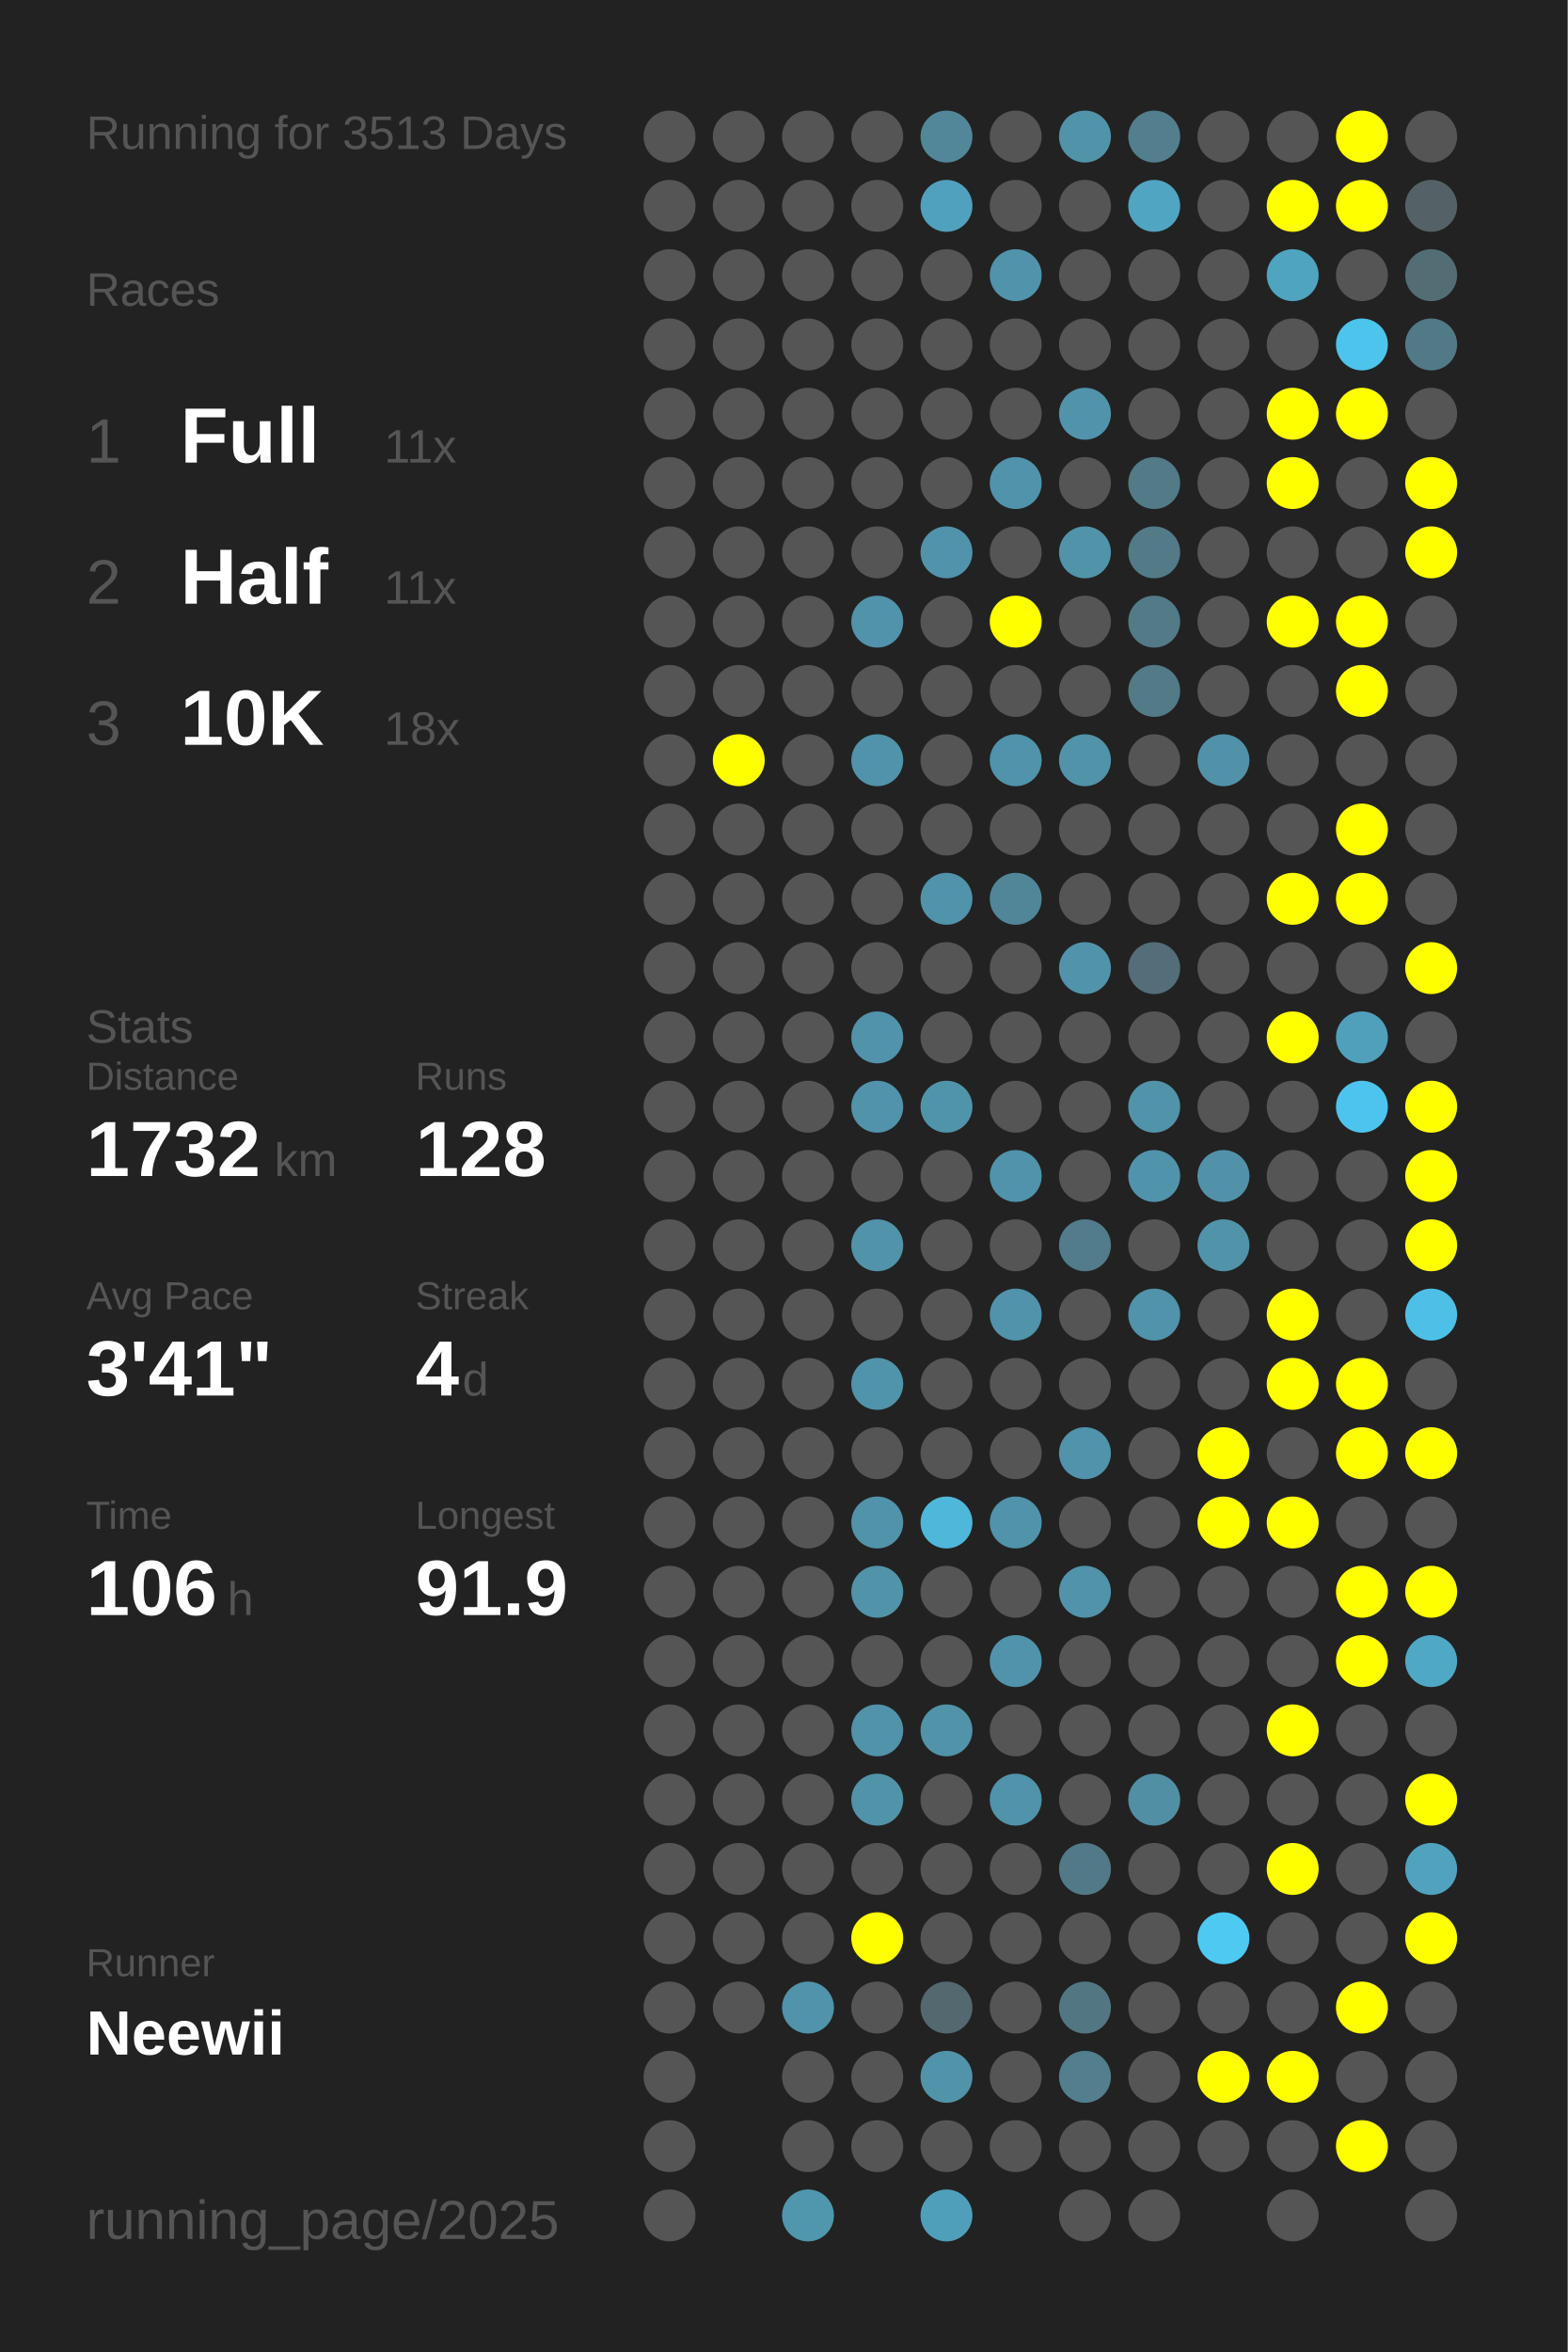
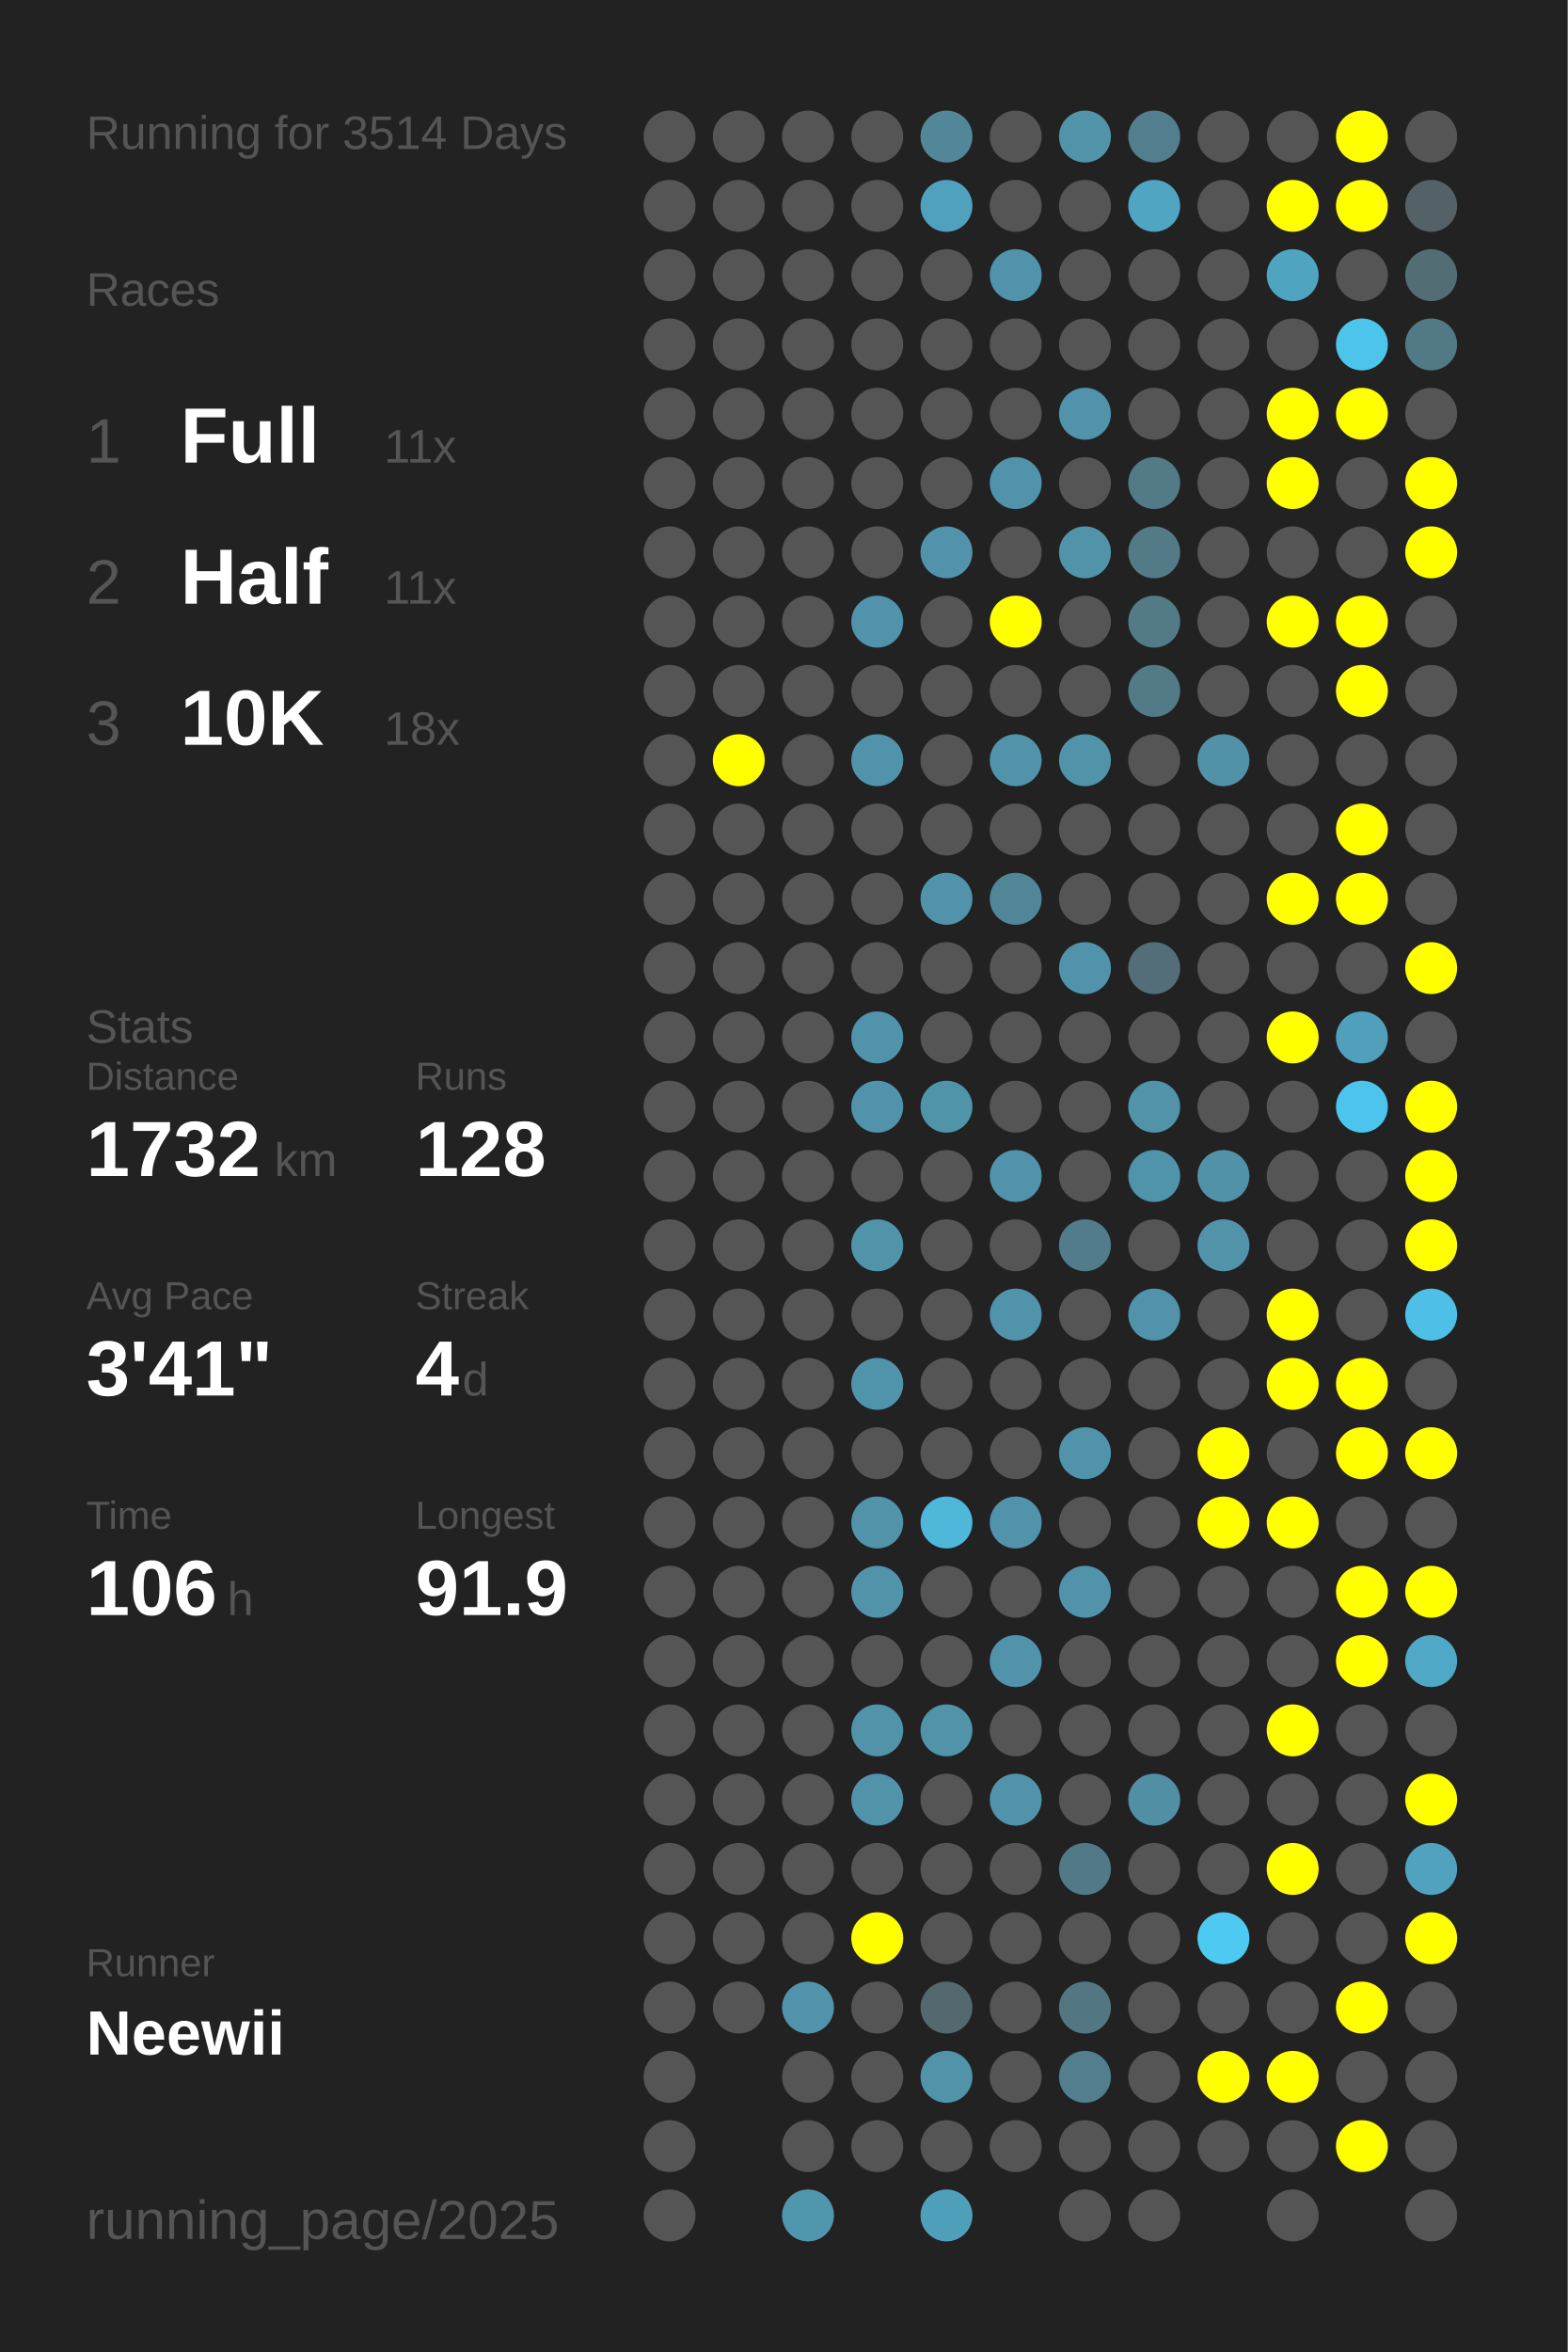
<svg xmlns="http://www.w3.org/2000/svg" baseProfile="full" height="300mm" version="1.1" viewBox="0,0,200,300" width="200mm">
  <defs />
  <rect fill="#222222" height="300" width="200" x="0" y="0" />
-   <text fill="#555555" style="font-size:6px; font-family:Arial;" x="11" y="19">Running for 3513 Days</text>
+   <text fill="#555555" style="font-size:6px; font-family:Arial;" x="11" y="19">Running for 3514 Days</text>
  <text fill="#555555" style="font-size:6px; font-family:Arial;" x="11" y="39">Races</text>
  <text fill="#555555" style="font-size:8px; font-family:Arial;" x="11" y="59">1</text>
  <text fill="#FFFFFF" style="font-size:10px; font-family:Arial; font-weight:bold;" x="23" y="59">Full</text>
  <text fill="#555555" style="font-size:6px; font-family:Arial;" x="49" y="59">11x</text>
  <text fill="#555555" style="font-size:8px; font-family:Arial;" x="11" y="77">2</text>
  <text fill="#FFFFFF" style="font-size:10px; font-family:Arial; font-weight:bold;" x="23" y="77">Half</text>
  <text fill="#555555" style="font-size:6px; font-family:Arial;" x="49" y="77">11x</text>
  <text fill="#555555" style="font-size:8px; font-family:Arial;" x="11" y="95">3</text>
  <text fill="#FFFFFF" style="font-size:10px; font-family:Arial; font-weight:bold;" x="23" y="95">10K</text>
  <text fill="#555555" style="font-size:6px; font-family:Arial;" x="49" y="95">18x</text>
  <text fill="#555555" style="font-size:6px; font-family:Arial;" x="11" y="133">Stats</text>
  <text fill="#555555" style="font-size:5px; font-family:Arial;" x="11" y="139">Distance</text>
  <text fill="#FFFFFF" style="font-size:10px; font-family:Arial; font-weight:bold;" x="11" y="150">1732</text>
  <text fill="#555555" style="font-size:6px; font-family:Arial;" x="35" y="150">km</text>
  <text fill="#555555" style="font-size:5px; font-family:Arial;" x="53" y="139">Runs</text>
  <text fill="#FFFFFF" style="font-size:10px; font-family:Arial; font-weight:bold;" x="53" y="150">128</text>
  <text fill="#555555" style="font-size:5px; font-family:Arial;" x="11" y="167">Avg Pace</text>
  <text fill="#FFFFFF" style="font-size:10px; font-family:Arial; font-weight:bold;" x="11" y="178">3'41"</text>
  <text fill="#555555" style="font-size:5px; font-family:Arial;" x="53" y="167">Streak</text>
  <text fill="#FFFFFF" style="font-size:10px; font-family:Arial; font-weight:bold;" x="53" y="178">4</text>
  <text fill="#555555" style="font-size:6px; font-family:Arial;" x="59" y="178">d</text>
  <text fill="#555555" style="font-size:5px; font-family:Arial;" x="11" y="195">Time</text>
  <text fill="#FFFFFF" style="font-size:10px; font-family:Arial; font-weight:bold;" x="11" y="206">106</text>
  <text fill="#555555" style="font-size:6px; font-family:Arial;" x="29" y="206">h</text>
  <text fill="#555555" style="font-size:5px; font-family:Arial;" x="53" y="195">Longest</text>
  <text fill="#FFFFFF" style="font-size:10px; font-family:Arial; font-weight:bold;" x="53" y="206">91.9</text>
  <text fill="#555555" style="font-size:5px; font-family:Arial;" x="11" y="252.065">Runner</text>
  <text fill="#FFFFFF" style="font-size:8px; font-family:Arial; font-weight:bold;" x="11" y="262.065">Neewii</text>
  <text fill="#555555" style="font-size:7px; font-family:Arial;" x="11" y="285.581">running_page/2025</text>
  <circle cx="85.417" cy="17.419" fill="#555555" r="3.312" />
  <circle cx="85.417" cy="26.258" fill="#555555" r="3.312" />
  <circle cx="85.417" cy="35.097" fill="#555555" r="3.312" />
  <circle cx="85.417" cy="43.935" fill="#555555" r="3.312" />
  <circle cx="85.417" cy="52.774" fill="#555555" r="3.312" />
  <circle cx="85.417" cy="61.613" fill="#555555" r="3.312" />
  <circle cx="85.417" cy="70.452" fill="#555555" r="3.312" />
  <circle cx="85.417" cy="79.29" fill="#555555" r="3.312" />
  <circle cx="85.417" cy="88.129" fill="#555555" r="3.312" />
  <circle cx="85.417" cy="96.968" fill="#555555" r="3.312" />
  <circle cx="85.417" cy="105.806" fill="#555555" r="3.312" />
  <circle cx="85.417" cy="114.645" fill="#555555" r="3.312" />
  <circle cx="85.417" cy="123.484" fill="#555555" r="3.312" />
  <circle cx="85.417" cy="132.323" fill="#555555" r="3.312" />
  <circle cx="85.417" cy="141.161" fill="#555555" r="3.312" />
  <circle cx="85.417" cy="150" fill="#555555" r="3.312" />
  <circle cx="85.417" cy="158.839" fill="#555555" r="3.312" />
  <circle cx="85.417" cy="167.677" fill="#555555" r="3.312" />
  <circle cx="85.417" cy="176.516" fill="#555555" r="3.312" />
  <circle cx="85.417" cy="185.355" fill="#555555" r="3.312" />
  <circle cx="85.417" cy="194.194" fill="#555555" r="3.312" />
  <circle cx="85.417" cy="203.032" fill="#555555" r="3.312" />
  <circle cx="85.417" cy="211.871" fill="#555555" r="3.312" />
  <circle cx="85.417" cy="220.71" fill="#555555" r="3.312" />
  <circle cx="85.417" cy="229.548" fill="#555555" r="3.312" />
  <circle cx="85.417" cy="238.387" fill="#555555" r="3.312" />
  <circle cx="85.417" cy="247.226" fill="#555555" r="3.312" />
  <circle cx="85.417" cy="256.065" fill="#555555" r="3.312" />
  <circle cx="85.417" cy="264.903" fill="#555555" r="3.312" />
  <circle cx="85.417" cy="273.742" fill="#555555" r="3.312" />
  <circle cx="85.417" cy="282.581" fill="#555555" r="3.312" />
  <circle cx="94.25" cy="17.419" fill="#555555" r="3.312" />
  <circle cx="94.25" cy="26.258" fill="#555555" r="3.312" />
  <circle cx="94.25" cy="35.097" fill="#555555" r="3.312" />
  <circle cx="94.25" cy="43.935" fill="#555555" r="3.312" />
  <circle cx="94.25" cy="52.774" fill="#555555" r="3.312" />
  <circle cx="94.25" cy="61.613" fill="#555555" r="3.312" />
  <circle cx="94.25" cy="70.452" fill="#555555" r="3.312" />
  <circle cx="94.25" cy="79.29" fill="#555555" r="3.312" />
  <circle cx="94.25" cy="88.129" fill="#555555" r="3.312" />
  <circle cx="94.25" cy="96.968" fill="#FFFF00" r="3.312" />
  <circle cx="94.25" cy="105.806" fill="#555555" r="3.312" />
  <circle cx="94.25" cy="114.645" fill="#555555" r="3.312" />
  <circle cx="94.25" cy="123.484" fill="#555555" r="3.312" />
  <circle cx="94.25" cy="132.323" fill="#555555" r="3.312" />
  <circle cx="94.25" cy="141.161" fill="#555555" r="3.312" />
  <circle cx="94.25" cy="150" fill="#555555" r="3.312" />
  <circle cx="94.25" cy="158.839" fill="#555555" r="3.312" />
  <circle cx="94.25" cy="167.677" fill="#555555" r="3.312" />
  <circle cx="94.25" cy="176.516" fill="#555555" r="3.312" />
  <circle cx="94.25" cy="185.355" fill="#555555" r="3.312" />
  <circle cx="94.25" cy="194.194" fill="#555555" r="3.312" />
  <circle cx="94.25" cy="203.032" fill="#555555" r="3.312" />
  <circle cx="94.25" cy="211.871" fill="#555555" r="3.312" />
  <circle cx="94.25" cy="220.71" fill="#555555" r="3.312" />
  <circle cx="94.25" cy="229.548" fill="#555555" r="3.312" />
  <circle cx="94.25" cy="238.387" fill="#555555" r="3.312" />
  <circle cx="94.25" cy="247.226" fill="#555555" r="3.312" />
  <circle cx="94.25" cy="256.065" fill="#555555" r="3.312" />
  <circle cx="103.083" cy="17.419" fill="#555555" r="3.312" />
  <circle cx="103.083" cy="26.258" fill="#555555" r="3.312" />
  <circle cx="103.083" cy="35.097" fill="#555555" r="3.312" />
  <circle cx="103.083" cy="43.935" fill="#555555" r="3.312" />
  <circle cx="103.083" cy="52.774" fill="#555555" r="3.312" />
  <circle cx="103.083" cy="61.613" fill="#555555" r="3.312" />
  <circle cx="103.083" cy="70.452" fill="#555555" r="3.312" />
  <circle cx="103.083" cy="79.29" fill="#555555" r="3.312" />
  <circle cx="103.083" cy="88.129" fill="#555555" r="3.312" />
  <circle cx="103.083" cy="96.968" fill="#555555" r="3.312" />
  <circle cx="103.083" cy="105.806" fill="#555555" r="3.312" />
  <circle cx="103.083" cy="114.645" fill="#555555" r="3.312" />
  <circle cx="103.083" cy="123.484" fill="#555555" r="3.312" />
  <circle cx="103.083" cy="132.323" fill="#555555" r="3.312" />
  <circle cx="103.083" cy="141.161" fill="#555555" r="3.312" />
  <circle cx="103.083" cy="150" fill="#555555" r="3.312" />
  <circle cx="103.083" cy="158.839" fill="#555555" r="3.312" />
  <circle cx="103.083" cy="167.677" fill="#555555" r="3.312" />
  <circle cx="103.083" cy="176.516" fill="#555555" r="3.312" />
  <circle cx="103.083" cy="185.355" fill="#555555" r="3.312" />
  <circle cx="103.083" cy="194.194" fill="#555555" r="3.312" />
  <circle cx="103.083" cy="203.032" fill="#555555" r="3.312" />
  <circle cx="103.083" cy="211.871" fill="#555555" r="3.312" />
  <circle cx="103.083" cy="220.71" fill="#555555" r="3.312" />
  <circle cx="103.083" cy="229.548" fill="#555555" r="3.312" />
  <circle cx="103.083" cy="238.387" fill="#555555" r="3.312" />
  <circle cx="103.083" cy="247.226" fill="#555555" r="3.312" />
  <circle cx="103.083" cy="256.065" fill="#5093aa" r="3.312" />
  <circle cx="103.083" cy="264.903" fill="#555555" r="3.312" />
  <circle cx="103.083" cy="273.742" fill="#555555" r="3.312" />
  <circle cx="103.083" cy="282.581" fill="#5096ad" r="3.312" />
  <circle cx="111.917" cy="17.419" fill="#555555" r="3.312" />
  <circle cx="111.917" cy="26.258" fill="#555555" r="3.312" />
  <circle cx="111.917" cy="35.097" fill="#555555" r="3.312" />
  <circle cx="111.917" cy="43.935" fill="#555555" r="3.312" />
  <circle cx="111.917" cy="52.774" fill="#555555" r="3.312" />
  <circle cx="111.917" cy="61.613" fill="#555555" r="3.312" />
  <circle cx="111.917" cy="70.452" fill="#555555" r="3.312" />
  <circle cx="111.917" cy="79.29" fill="#5093aa" r="3.312" />
  <circle cx="111.917" cy="88.129" fill="#555555" r="3.312" />
  <circle cx="111.917" cy="96.968" fill="#5093aa" r="3.312" />
  <circle cx="111.917" cy="105.806" fill="#555555" r="3.312" />
  <circle cx="111.917" cy="114.645" fill="#555555" r="3.312" />
  <circle cx="111.917" cy="123.484" fill="#555555" r="3.312" />
  <circle cx="111.917" cy="132.323" fill="#5093aa" r="3.312" />
  <circle cx="111.917" cy="141.161" fill="#5093aa" r="3.312" />
  <circle cx="111.917" cy="150" fill="#555555" r="3.312" />
  <circle cx="111.917" cy="158.839" fill="#5193a9" r="3.312" />
  <circle cx="111.917" cy="167.677" fill="#555555" r="3.312" />
  <circle cx="111.917" cy="176.516" fill="#5094ab" r="3.312" />
  <circle cx="111.917" cy="185.355" fill="#555555" r="3.312" />
  <circle cx="111.917" cy="194.194" fill="#5193a9" r="3.312" />
  <circle cx="111.917" cy="203.032" fill="#5193a9" r="3.312" />
  <circle cx="111.917" cy="211.871" fill="#555555" r="3.312" />
  <circle cx="111.917" cy="220.71" fill="#5193a9" r="3.312" />
  <circle cx="111.917" cy="229.548" fill="#5193a9" r="3.312" />
  <circle cx="111.917" cy="238.387" fill="#555555" r="3.312" />
  <circle cx="111.917" cy="247.226" fill="#FFFF00" r="3.312" />
  <circle cx="111.917" cy="256.065" fill="#555555" r="3.312" />
  <circle cx="111.917" cy="264.903" fill="#555555" r="3.312" />
  <circle cx="111.917" cy="273.742" fill="#555555" r="3.312" />
  <circle cx="120.75" cy="17.419" fill="#518799" r="3.312" />
  <circle cx="120.75" cy="26.258" fill="#50a1bd" r="3.312" />
  <circle cx="120.75" cy="35.097" fill="#555555" r="3.312" />
  <circle cx="120.75" cy="43.935" fill="#555555" r="3.312" />
  <circle cx="120.75" cy="52.774" fill="#555555" r="3.312" />
  <circle cx="120.75" cy="61.613" fill="#555555" r="3.312" />
  <circle cx="120.75" cy="70.452" fill="#5093aa" r="3.312" />
  <circle cx="120.75" cy="79.29" fill="#555555" r="3.312" />
  <circle cx="120.75" cy="88.129" fill="#555555" r="3.312" />
  <circle cx="120.75" cy="96.968" fill="#555555" r="3.312" />
  <circle cx="120.75" cy="105.806" fill="#555555" r="3.312" />
  <circle cx="120.75" cy="114.645" fill="#5093aa" r="3.312" />
  <circle cx="120.75" cy="123.484" fill="#555555" r="3.312" />
  <circle cx="120.75" cy="132.323" fill="#555555" r="3.312" />
  <circle cx="120.75" cy="141.161" fill="#5094aa" r="3.312" />
  <circle cx="120.75" cy="150" fill="#555555" r="3.312" />
  <circle cx="120.75" cy="158.839" fill="#555555" r="3.312" />
  <circle cx="120.75" cy="167.677" fill="#555555" r="3.312" />
  <circle cx="120.75" cy="176.516" fill="#555555" r="3.312" />
  <circle cx="120.75" cy="185.355" fill="#555555" r="3.312" />
  <circle cx="120.75" cy="194.194" fill="#4eb7da" r="3.312" />
  <circle cx="120.75" cy="203.032" fill="#555555" r="3.312" />
  <circle cx="120.75" cy="211.871" fill="#555555" r="3.312" />
  <circle cx="120.75" cy="220.71" fill="#5193a9" r="3.312" />
  <circle cx="120.75" cy="229.548" fill="#555555" r="3.312" />
  <circle cx="120.75" cy="238.387" fill="#555555" r="3.312" />
  <circle cx="120.75" cy="247.226" fill="#555555" r="3.312" />
  <circle cx="120.75" cy="256.065" fill="#53686f" r="3.312" />
  <circle cx="120.75" cy="264.903" fill="#5193a9" r="3.312" />
  <circle cx="120.75" cy="273.742" fill="#555555" r="3.312" />
  <circle cx="120.75" cy="282.581" fill="#509fba" r="3.312" />
  <circle cx="129.583" cy="17.419" fill="#555555" r="3.312" />
  <circle cx="129.583" cy="26.258" fill="#555555" r="3.312" />
  <circle cx="129.583" cy="35.097" fill="#5093aa" r="3.312" />
  <circle cx="129.583" cy="43.935" fill="#555555" r="3.312" />
  <circle cx="129.583" cy="52.774" fill="#555555" r="3.312" />
  <circle cx="129.583" cy="61.613" fill="#5093aa" r="3.312" />
  <circle cx="129.583" cy="70.452" fill="#555555" r="3.312" />
  <circle cx="129.583" cy="79.29" fill="#FFFF00" r="3.312" />
  <circle cx="129.583" cy="88.129" fill="#555555" r="3.312" />
  <circle cx="129.583" cy="96.968" fill="#5093aa" r="3.312" />
  <circle cx="129.583" cy="105.806" fill="#555555" r="3.312" />
  <circle cx="129.583" cy="114.645" fill="#518698" r="3.312" />
  <circle cx="129.583" cy="123.484" fill="#555555" r="3.312" />
  <circle cx="129.583" cy="132.323" fill="#555555" r="3.312" />
  <circle cx="129.583" cy="141.161" fill="#555555" r="3.312" />
  <circle cx="129.583" cy="150" fill="#5093aa" r="3.312" />
  <circle cx="129.583" cy="158.839" fill="#555555" r="3.312" />
  <circle cx="129.583" cy="167.677" fill="#5093aa" r="3.312" />
  <circle cx="129.583" cy="176.516" fill="#555555" r="3.312" />
  <circle cx="129.583" cy="185.355" fill="#555555" r="3.312" />
  <circle cx="129.583" cy="194.194" fill="#5093aa" r="3.312" />
  <circle cx="129.583" cy="203.032" fill="#555555" r="3.312" />
  <circle cx="129.583" cy="211.871" fill="#5093aa" r="3.312" />
  <circle cx="129.583" cy="220.71" fill="#555555" r="3.312" />
  <circle cx="129.583" cy="229.548" fill="#5093aa" r="3.312" />
  <circle cx="129.583" cy="238.387" fill="#555555" r="3.312" />
  <circle cx="129.583" cy="247.226" fill="#555555" r="3.312" />
  <circle cx="129.583" cy="256.065" fill="#555555" r="3.312" />
  <circle cx="129.583" cy="264.903" fill="#555555" r="3.312" />
  <circle cx="129.583" cy="273.742" fill="#555555" r="3.312" />
  <circle cx="138.417" cy="17.419" fill="#5193a9" r="3.312" />
  <circle cx="138.417" cy="26.258" fill="#555555" r="3.312" />
  <circle cx="138.417" cy="35.097" fill="#555555" r="3.312" />
  <circle cx="138.417" cy="43.935" fill="#555555" r="3.312" />
  <circle cx="138.417" cy="52.774" fill="#5093aa" r="3.312" />
  <circle cx="138.417" cy="61.613" fill="#555555" r="3.312" />
  <circle cx="138.417" cy="70.452" fill="#5193a9" r="3.312" />
  <circle cx="138.417" cy="79.29" fill="#555555" r="3.312" />
  <circle cx="138.417" cy="88.129" fill="#555555" r="3.312" />
  <circle cx="138.417" cy="96.968" fill="#5193a9" r="3.312" />
  <circle cx="138.417" cy="105.806" fill="#555555" r="3.312" />
  <circle cx="138.417" cy="114.645" fill="#555555" r="3.312" />
  <circle cx="138.417" cy="123.484" fill="#5093aa" r="3.312" />
  <circle cx="138.417" cy="132.323" fill="#555555" r="3.312" />
  <circle cx="138.417" cy="141.161" fill="#555555" r="3.312" />
  <circle cx="138.417" cy="150" fill="#555555" r="3.312" />
  <circle cx="138.417" cy="158.839" fill="#527c8b" r="3.312" />
  <circle cx="138.417" cy="167.677" fill="#555555" r="3.312" />
  <circle cx="138.417" cy="176.516" fill="#555555" r="3.312" />
  <circle cx="138.417" cy="185.355" fill="#5093aa" r="3.312" />
  <circle cx="138.417" cy="194.194" fill="#555555" r="3.312" />
  <circle cx="138.417" cy="203.032" fill="#5093aa" r="3.312" />
  <circle cx="138.417" cy="211.871" fill="#555555" r="3.312" />
  <circle cx="138.417" cy="220.71" fill="#555555" r="3.312" />
  <circle cx="138.417" cy="229.548" fill="#555555" r="3.312" />
  <circle cx="138.417" cy="238.387" fill="#527987" r="3.312" />
  <circle cx="138.417" cy="247.226" fill="#555555" r="3.312" />
  <circle cx="138.417" cy="256.065" fill="#527783" r="3.312" />
  <circle cx="138.417" cy="264.903" fill="#527e8d" r="3.312" />
  <circle cx="138.417" cy="273.742" fill="#555555" r="3.312" />
  <circle cx="138.417" cy="282.581" fill="#555555" r="3.312" />
  <circle cx="147.25" cy="17.419" fill="#527e8d" r="3.312" />
  <circle cx="147.25" cy="26.258" fill="#4fa5c2" r="3.312" />
  <circle cx="147.25" cy="35.097" fill="#555555" r="3.312" />
  <circle cx="147.25" cy="43.935" fill="#555555" r="3.312" />
  <circle cx="147.25" cy="52.774" fill="#555555" r="3.312" />
  <circle cx="147.25" cy="61.613" fill="#527a87" r="3.312" />
  <circle cx="147.25" cy="70.452" fill="#527a87" r="3.312" />
  <circle cx="147.25" cy="79.29" fill="#527a87" r="3.312" />
  <circle cx="147.25" cy="88.129" fill="#527a87" r="3.312" />
  <circle cx="147.25" cy="96.968" fill="#555555" r="3.312" />
  <circle cx="147.25" cy="105.806" fill="#555555" r="3.312" />
  <circle cx="147.25" cy="114.645" fill="#555555" r="3.312" />
  <circle cx="147.25" cy="123.484" fill="#536e78" r="3.312" />
  <circle cx="147.25" cy="132.323" fill="#555555" r="3.312" />
  <circle cx="147.25" cy="141.161" fill="#5193a9" r="3.312" />
  <circle cx="147.25" cy="150" fill="#5094ab" r="3.312" />
  <circle cx="147.25" cy="158.839" fill="#555555" r="3.312" />
  <circle cx="147.25" cy="167.677" fill="#5093aa" r="3.312" />
  <circle cx="147.25" cy="176.516" fill="#555555" r="3.312" />
  <circle cx="147.25" cy="185.355" fill="#555555" r="3.312" />
  <circle cx="147.25" cy="194.194" fill="#555555" r="3.312" />
  <circle cx="147.25" cy="203.032" fill="#555555" r="3.312" />
  <circle cx="147.25" cy="211.871" fill="#555555" r="3.312" />
  <circle cx="147.25" cy="220.71" fill="#555555" r="3.312" />
  <circle cx="147.25" cy="229.548" fill="#518fa4" r="3.312" />
  <circle cx="147.25" cy="238.387" fill="#555555" r="3.312" />
  <circle cx="147.25" cy="247.226" fill="#555555" r="3.312" />
  <circle cx="147.25" cy="256.065" fill="#555555" r="3.312" />
  <circle cx="147.25" cy="264.903" fill="#555555" r="3.312" />
  <circle cx="147.25" cy="273.742" fill="#555555" r="3.312" />
  <circle cx="147.25" cy="282.581" fill="#555555" r="3.312" />
  <circle cx="156.083" cy="17.419" fill="#555555" r="3.312" />
  <circle cx="156.083" cy="26.258" fill="#555555" r="3.312" />
  <circle cx="156.083" cy="35.097" fill="#555555" r="3.312" />
  <circle cx="156.083" cy="43.935" fill="#555555" r="3.312" />
  <circle cx="156.083" cy="52.774" fill="#555555" r="3.312" />
  <circle cx="156.083" cy="61.613" fill="#555555" r="3.312" />
  <circle cx="156.083" cy="70.452" fill="#555555" r="3.312" />
  <circle cx="156.083" cy="79.29" fill="#555555" r="3.312" />
  <circle cx="156.083" cy="88.129" fill="#555555" r="3.312" />
  <circle cx="156.083" cy="96.968" fill="#5192a9" r="3.312" />
  <circle cx="156.083" cy="105.806" fill="#555555" r="3.312" />
  <circle cx="156.083" cy="114.645" fill="#555555" r="3.312" />
  <circle cx="156.083" cy="123.484" fill="#555555" r="3.312" />
  <circle cx="156.083" cy="132.323" fill="#555555" r="3.312" />
  <circle cx="156.083" cy="141.161" fill="#555555" r="3.312" />
  <circle cx="156.083" cy="150" fill="#5192a8" r="3.312" />
  <circle cx="156.083" cy="158.839" fill="#5193a9" r="3.312" />
  <circle cx="156.083" cy="167.677" fill="#555555" r="3.312" />
  <circle cx="156.083" cy="176.516" fill="#555555" r="3.312" />
  <circle cx="156.083" cy="185.355" fill="#FFFF00" r="3.312" />
  <circle cx="156.083" cy="194.194" fill="#FFFF00" r="3.312" />
  <circle cx="156.083" cy="203.032" fill="#555555" r="3.312" />
  <circle cx="156.083" cy="211.871" fill="#555555" r="3.312" />
  <circle cx="156.083" cy="220.71" fill="#555555" r="3.312" />
  <circle cx="156.083" cy="229.548" fill="#555555" r="3.312" />
  <circle cx="156.083" cy="238.387" fill="#555555" r="3.312" />
  <circle cx="156.083" cy="247.226" fill="#4dc9f2" r="3.312" />
  <circle cx="156.083" cy="256.065" fill="#555555" r="3.312" />
  <circle cx="156.083" cy="264.903" fill="#FFFF00" r="3.312" />
  <circle cx="156.083" cy="273.742" fill="#555555" r="3.312" />
  <circle cx="164.917" cy="17.419" fill="#555555" r="3.312" />
  <circle cx="164.917" cy="26.258" fill="#FFFF00" r="3.312" />
  <circle cx="164.917" cy="35.097" fill="#4fa4c0" r="3.312" />
  <circle cx="164.917" cy="43.935" fill="#555555" r="3.312" />
  <circle cx="164.917" cy="52.774" fill="#FFFF00" r="3.312" />
  <circle cx="164.917" cy="61.613" fill="#FFFF00" r="3.312" />
  <circle cx="164.917" cy="70.452" fill="#555555" r="3.312" />
  <circle cx="164.917" cy="79.29" fill="#FFFF00" r="3.312" />
  <circle cx="164.917" cy="88.129" fill="#555555" r="3.312" />
  <circle cx="164.917" cy="96.968" fill="#555555" r="3.312" />
  <circle cx="164.917" cy="105.806" fill="#555555" r="3.312" />
  <circle cx="164.917" cy="114.645" fill="#FFFF00" r="3.312" />
  <circle cx="164.917" cy="123.484" fill="#555555" r="3.312" />
  <circle cx="164.917" cy="132.323" fill="#FFFF00" r="3.312" />
  <circle cx="164.917" cy="141.161" fill="#555555" r="3.312" />
  <circle cx="164.917" cy="150" fill="#555555" r="3.312" />
  <circle cx="164.917" cy="158.839" fill="#555555" r="3.312" />
  <circle cx="164.917" cy="167.677" fill="#FFFF00" r="3.312" />
  <circle cx="164.917" cy="176.516" fill="#FFFF00" r="3.312" />
  <circle cx="164.917" cy="185.355" fill="#555555" r="3.312" />
  <circle cx="164.917" cy="194.194" fill="#FFFF00" r="3.312" />
  <circle cx="164.917" cy="203.032" fill="#555555" r="3.312" />
  <circle cx="164.917" cy="211.871" fill="#555555" r="3.312" />
  <circle cx="164.917" cy="220.71" fill="#FFFF00" r="3.312" />
  <circle cx="164.917" cy="229.548" fill="#555555" r="3.312" />
  <circle cx="164.917" cy="238.387" fill="#FFFF00" r="3.312" />
  <circle cx="164.917" cy="247.226" fill="#555555" r="3.312" />
  <circle cx="164.917" cy="256.065" fill="#555555" r="3.312" />
  <circle cx="164.917" cy="264.903" fill="#FFFF00" r="3.312" />
  <circle cx="164.917" cy="273.742" fill="#555555" r="3.312" />
  <circle cx="164.917" cy="282.581" fill="#555555" r="3.312" />
  <circle cx="173.75" cy="17.419" fill="#FFFF00" r="3.312" />
  <circle cx="173.75" cy="26.258" fill="#FFFF00" r="3.312" />
  <circle cx="173.75" cy="35.097" fill="#555555" r="3.312" />
  <circle cx="173.75" cy="43.935" fill="#4dc4ec" r="3.312" />
  <circle cx="173.75" cy="52.774" fill="#FFFF00" r="3.312" />
  <circle cx="173.75" cy="61.613" fill="#555555" r="3.312" />
  <circle cx="173.75" cy="70.452" fill="#555555" r="3.312" />
  <circle cx="173.75" cy="79.29" fill="#FFFF00" r="3.312" />
  <circle cx="173.75" cy="88.129" fill="#FFFF00" r="3.312" />
  <circle cx="173.75" cy="96.968" fill="#555555" r="3.312" />
  <circle cx="173.75" cy="105.806" fill="#FFFF00" r="3.312" />
  <circle cx="173.75" cy="114.645" fill="#FFFF00" r="3.312" />
  <circle cx="173.75" cy="123.484" fill="#555555" r="3.312" />
  <circle cx="173.75" cy="132.323" fill="#50a0bc" r="3.312" />
  <circle cx="173.75" cy="141.161" fill="#4dc4ed" r="3.312" />
  <circle cx="173.75" cy="150" fill="#555555" r="3.312" />
  <circle cx="173.75" cy="158.839" fill="#555555" r="3.312" />
  <circle cx="173.75" cy="167.677" fill="#555555" r="3.312" />
  <circle cx="173.75" cy="176.516" fill="#FFFF00" r="3.312" />
  <circle cx="173.75" cy="185.355" fill="#FFFF00" r="3.312" />
  <circle cx="173.75" cy="194.194" fill="#555555" r="3.312" />
  <circle cx="173.75" cy="203.032" fill="#FFFF00" r="3.312" />
  <circle cx="173.75" cy="211.871" fill="#FFFF00" r="3.312" />
  <circle cx="173.75" cy="220.71" fill="#555555" r="3.312" />
  <circle cx="173.75" cy="229.548" fill="#555555" r="3.312" />
  <circle cx="173.75" cy="238.387" fill="#555555" r="3.312" />
  <circle cx="173.75" cy="247.226" fill="#555555" r="3.312" />
  <circle cx="173.75" cy="256.065" fill="#FFFF00" r="3.312" />
  <circle cx="173.75" cy="264.903" fill="#555555" r="3.312" />
  <circle cx="173.75" cy="273.742" fill="#FFFF00" r="3.312" />
  <circle cx="182.583" cy="17.419" fill="#555555" r="3.312" />
  <circle cx="182.583" cy="26.258" fill="#546267" r="3.312" />
  <circle cx="182.583" cy="35.097" fill="#536d75" r="3.312" />
  <circle cx="182.583" cy="43.935" fill="#527986" r="3.312" />
  <circle cx="182.583" cy="52.774" fill="#555555" r="3.312" />
  <circle cx="182.583" cy="61.613" fill="#FFFF00" r="3.312" />
  <circle cx="182.583" cy="70.452" fill="#FFFF00" r="3.312" />
  <circle cx="182.583" cy="79.29" fill="#555555" r="3.312" />
  <circle cx="182.583" cy="88.129" fill="#555555" r="3.312" />
  <circle cx="182.583" cy="96.968" fill="#555555" r="3.312" />
  <circle cx="182.583" cy="105.806" fill="#555555" r="3.312" />
  <circle cx="182.583" cy="114.645" fill="#555555" r="3.312" />
  <circle cx="182.583" cy="123.484" fill="#FFFF00" r="3.312" />
  <circle cx="182.583" cy="132.323" fill="#555555" r="3.312" />
  <circle cx="182.583" cy="141.161" fill="#FFFF00" r="3.312" />
  <circle cx="182.583" cy="150" fill="#FFFF00" r="3.312" />
  <circle cx="182.583" cy="158.839" fill="#FFFF00" r="3.312" />
  <circle cx="182.583" cy="167.677" fill="#4ec0e7" r="3.312" />
  <circle cx="182.583" cy="176.516" fill="#555555" r="3.312" />
  <circle cx="182.583" cy="185.355" fill="#FFFF00" r="3.312" />
  <circle cx="182.583" cy="194.194" fill="#555555" r="3.312" />
  <circle cx="182.583" cy="203.032" fill="#FFFF00" r="3.312" />
  <circle cx="182.583" cy="211.871" fill="#4fa8c6" r="3.312" />
  <circle cx="182.583" cy="220.71" fill="#555555" r="3.312" />
  <circle cx="182.583" cy="229.548" fill="#FFFF00" r="3.312" />
  <circle cx="182.583" cy="238.387" fill="#50a2be" r="3.312" />
  <circle cx="182.583" cy="247.226" fill="#FFFF00" r="3.312" />
  <circle cx="182.583" cy="256.065" fill="#555555" r="3.312" />
  <circle cx="182.583" cy="264.903" fill="#555555" r="3.312" />
  <circle cx="182.583" cy="273.742" fill="#555555" r="3.312" />
  <circle cx="182.583" cy="282.581" fill="#555555" r="3.312" />
</svg>
